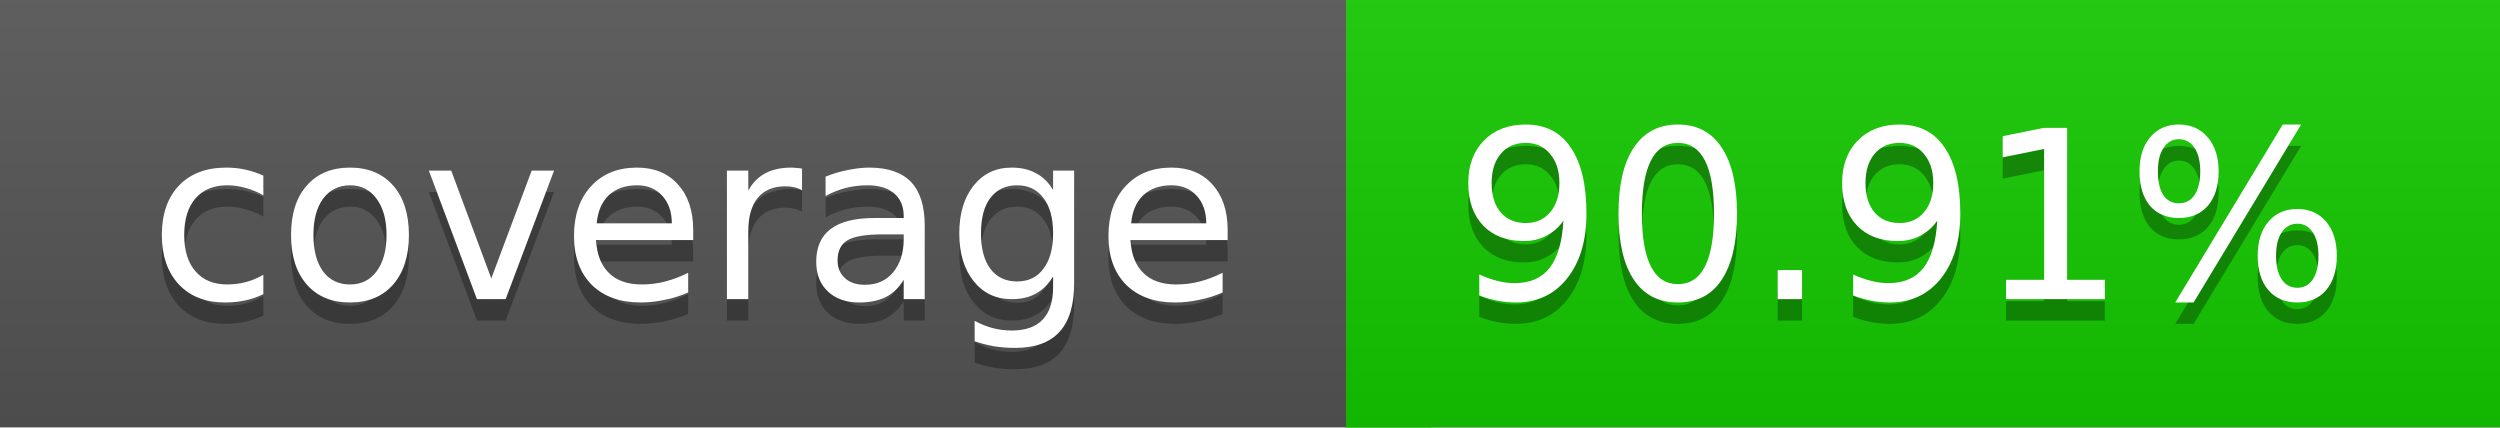
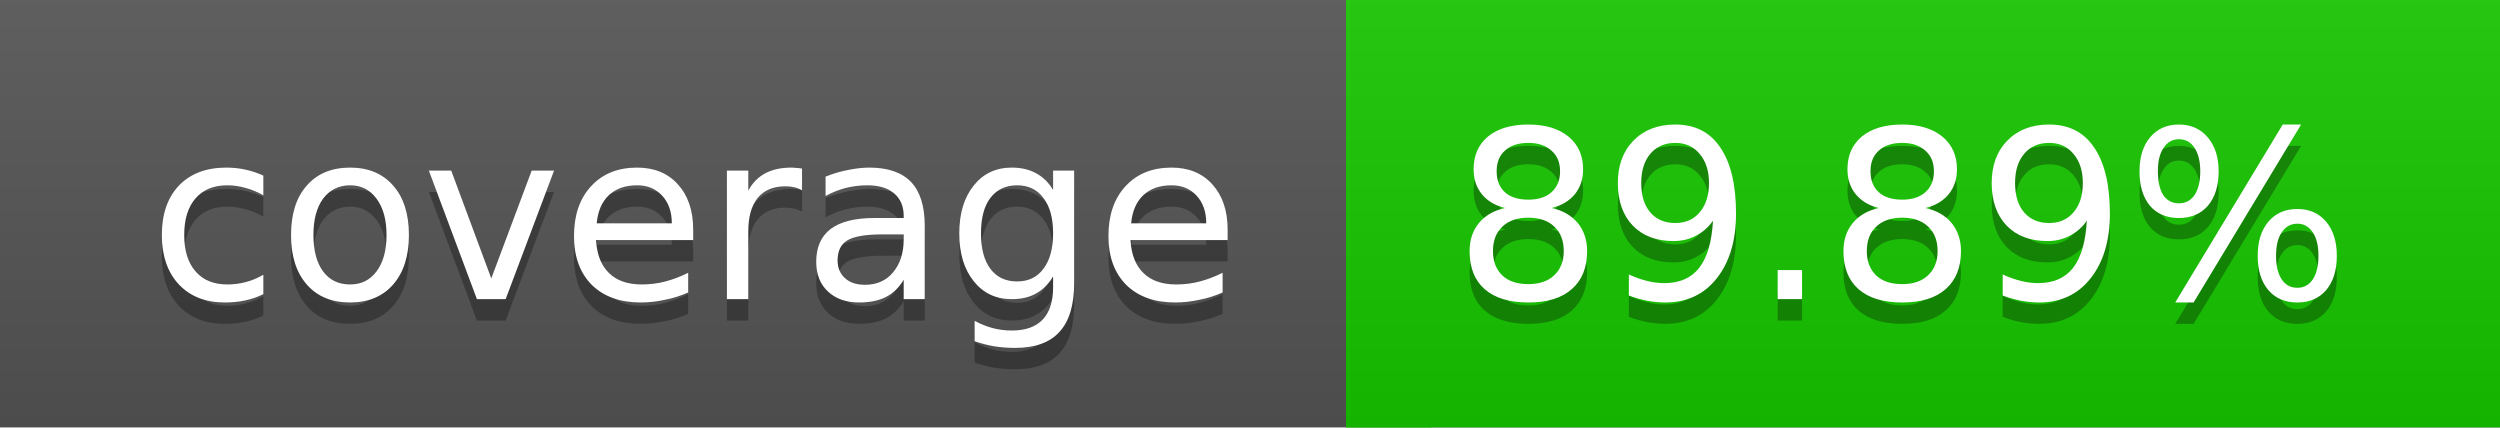
<svg xmlns="http://www.w3.org/2000/svg" width="117" height="20">
  <linearGradient id="a" x2="0" y2="100%">
    <stop offset="0" stop-color="#bbb" stop-opacity=".1" />
    <stop offset="1" stop-opacity=".1" />
  </linearGradient>
  <rect rx="0" width="117" height="20" fill="#555" />
-   <rect rx="0" x="63" width="54" height="20" fill="#14c900" />
-   <path fill="#14c900" d="M63 0h4v20h-4z" />
+   <rect rx="0" x="63" width="54" height="20" fill="#16c700" />
+   <path fill="#16c700" d="M63 0h4v20h-4z" />
  <rect rx="0" width="117" height="20" fill="url(#a)" />
  <g fill="#fff" text-anchor="middle" font-family="DejaVu Sans,Verdana,Geneva,sans-serif" font-size="11">
    <text x="32.5" y="15" fill="#010101" fill-opacity=".3">coverage</text>
    <text x="32.5" y="14">coverage</text>
-     <text x="89" y="15" fill="#010101" fill-opacity=".3">90.91%</text>
-     <text x="89" y="14">90.91%</text>
+     <text x="89" y="15" fill="#010101" fill-opacity=".3">89.89%</text>
+     <text x="89" y="14">89.89%</text>
  </g>
</svg>
